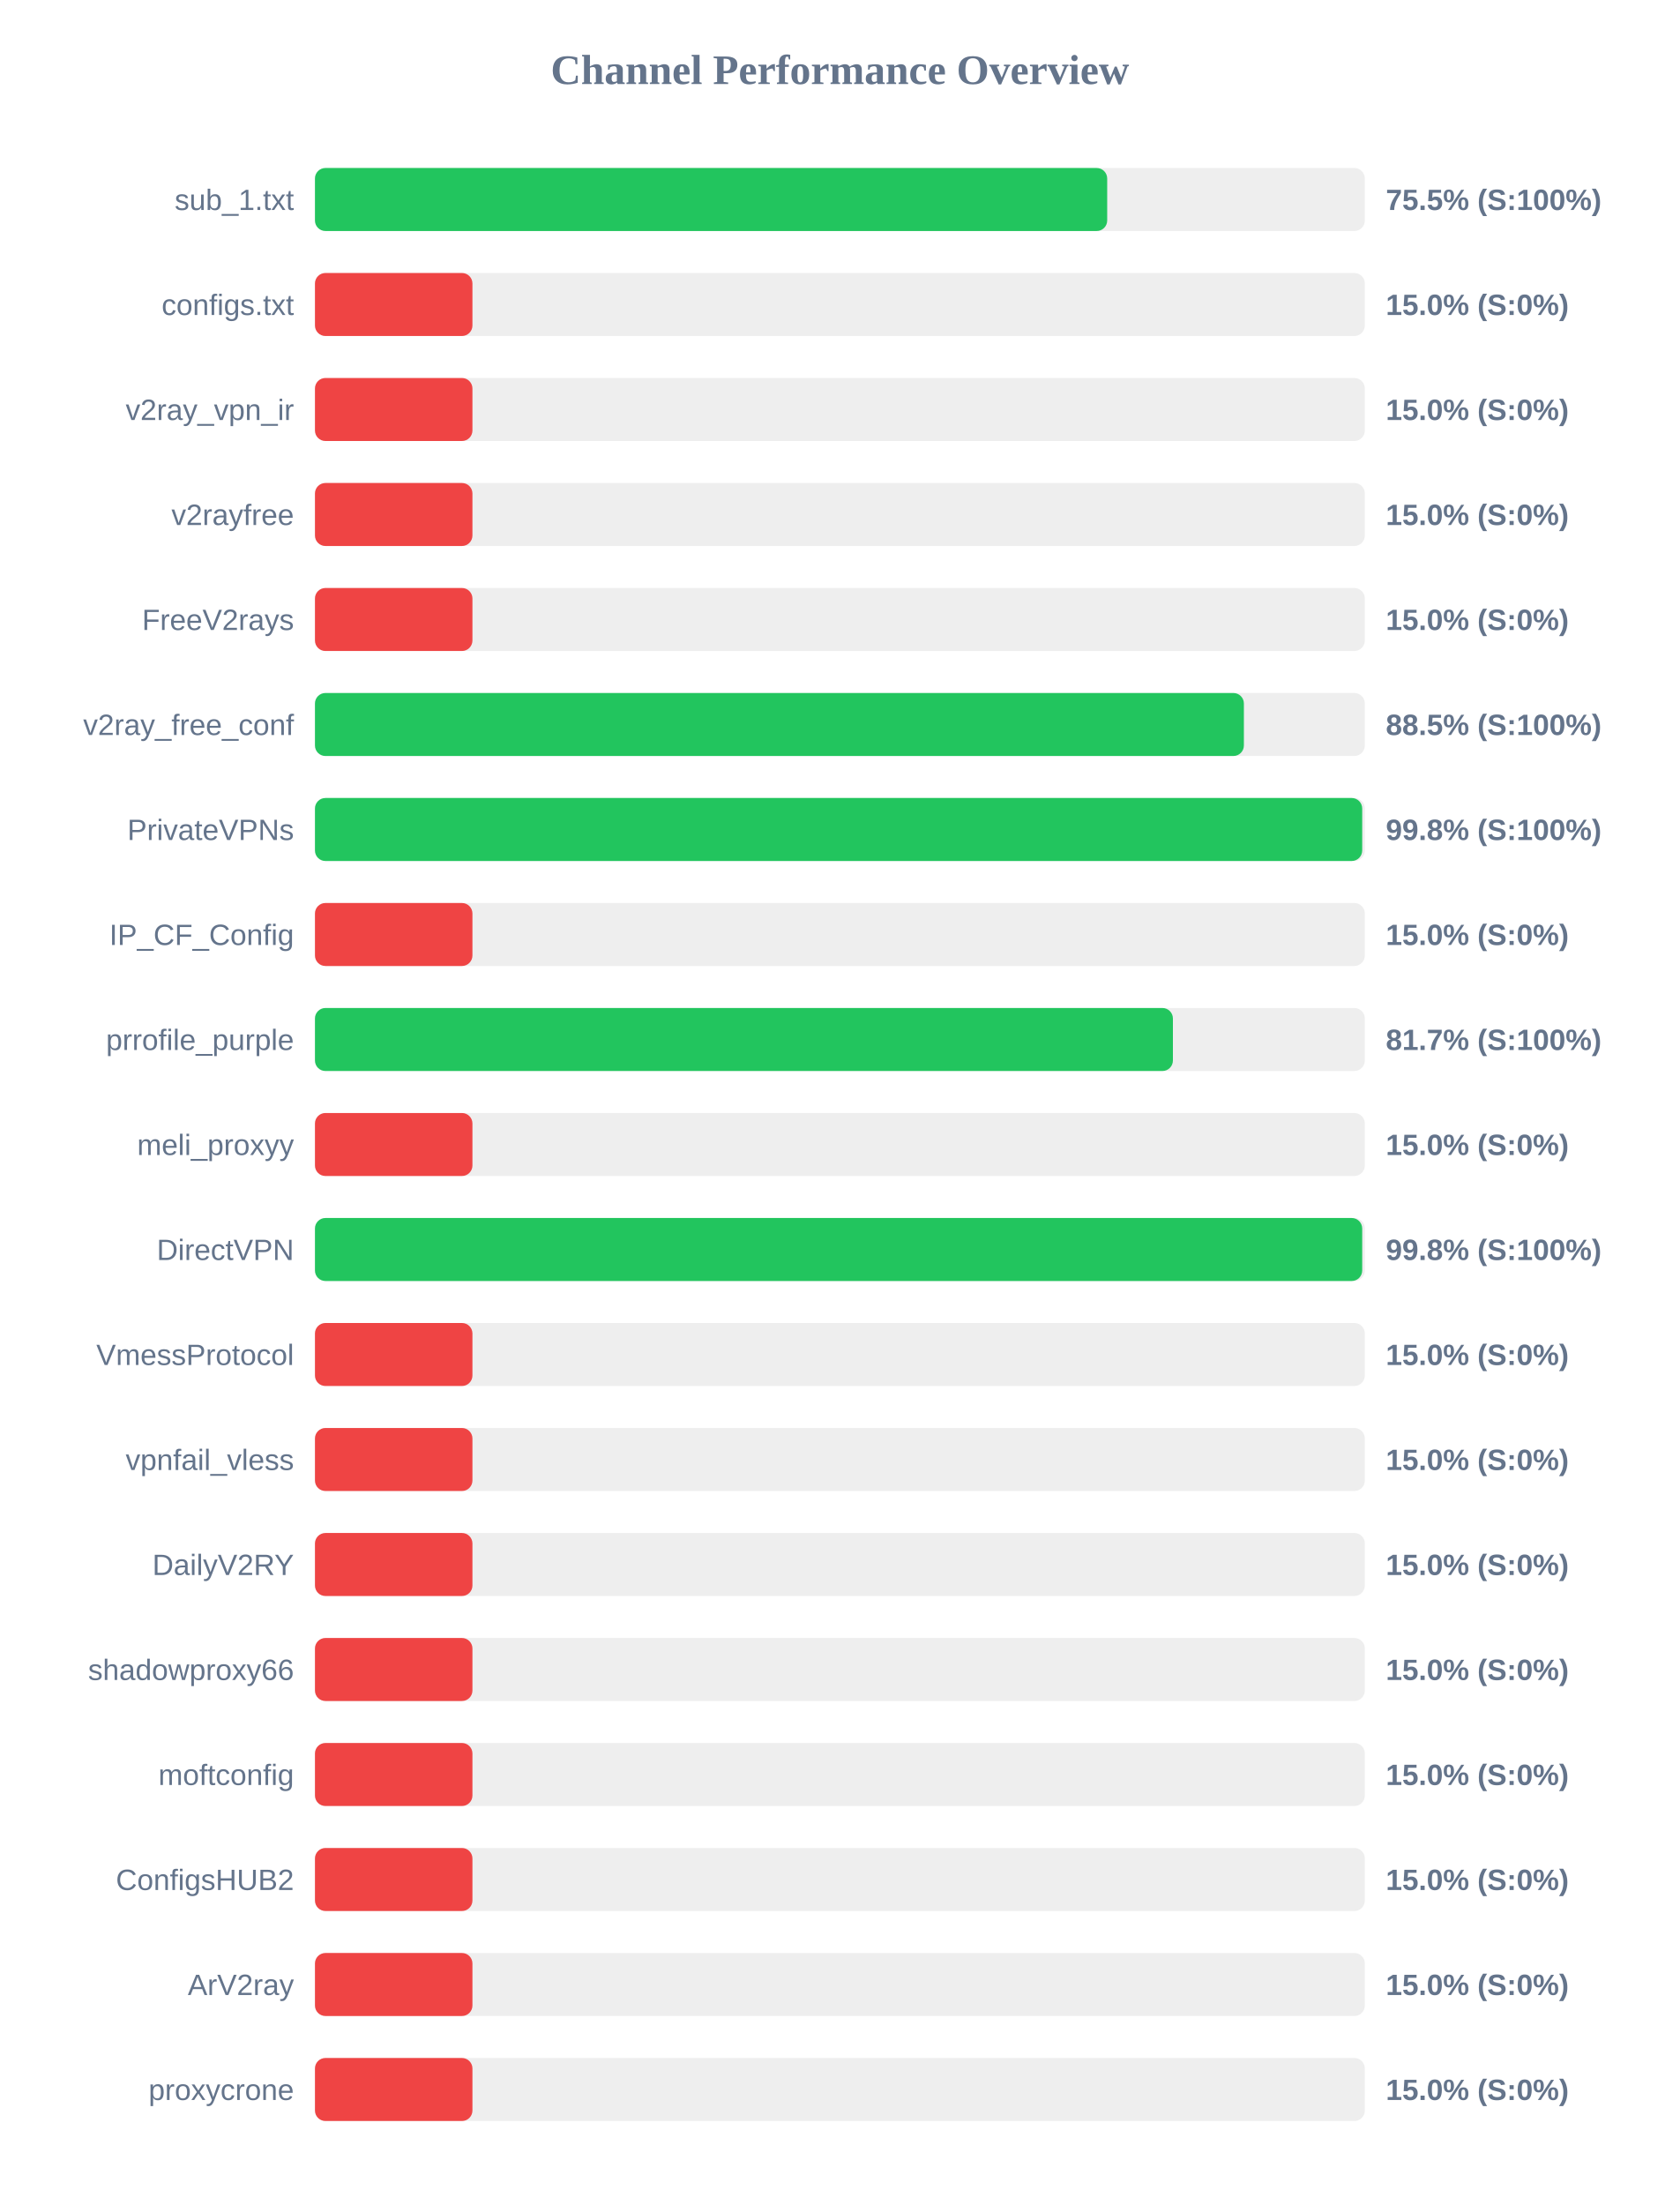
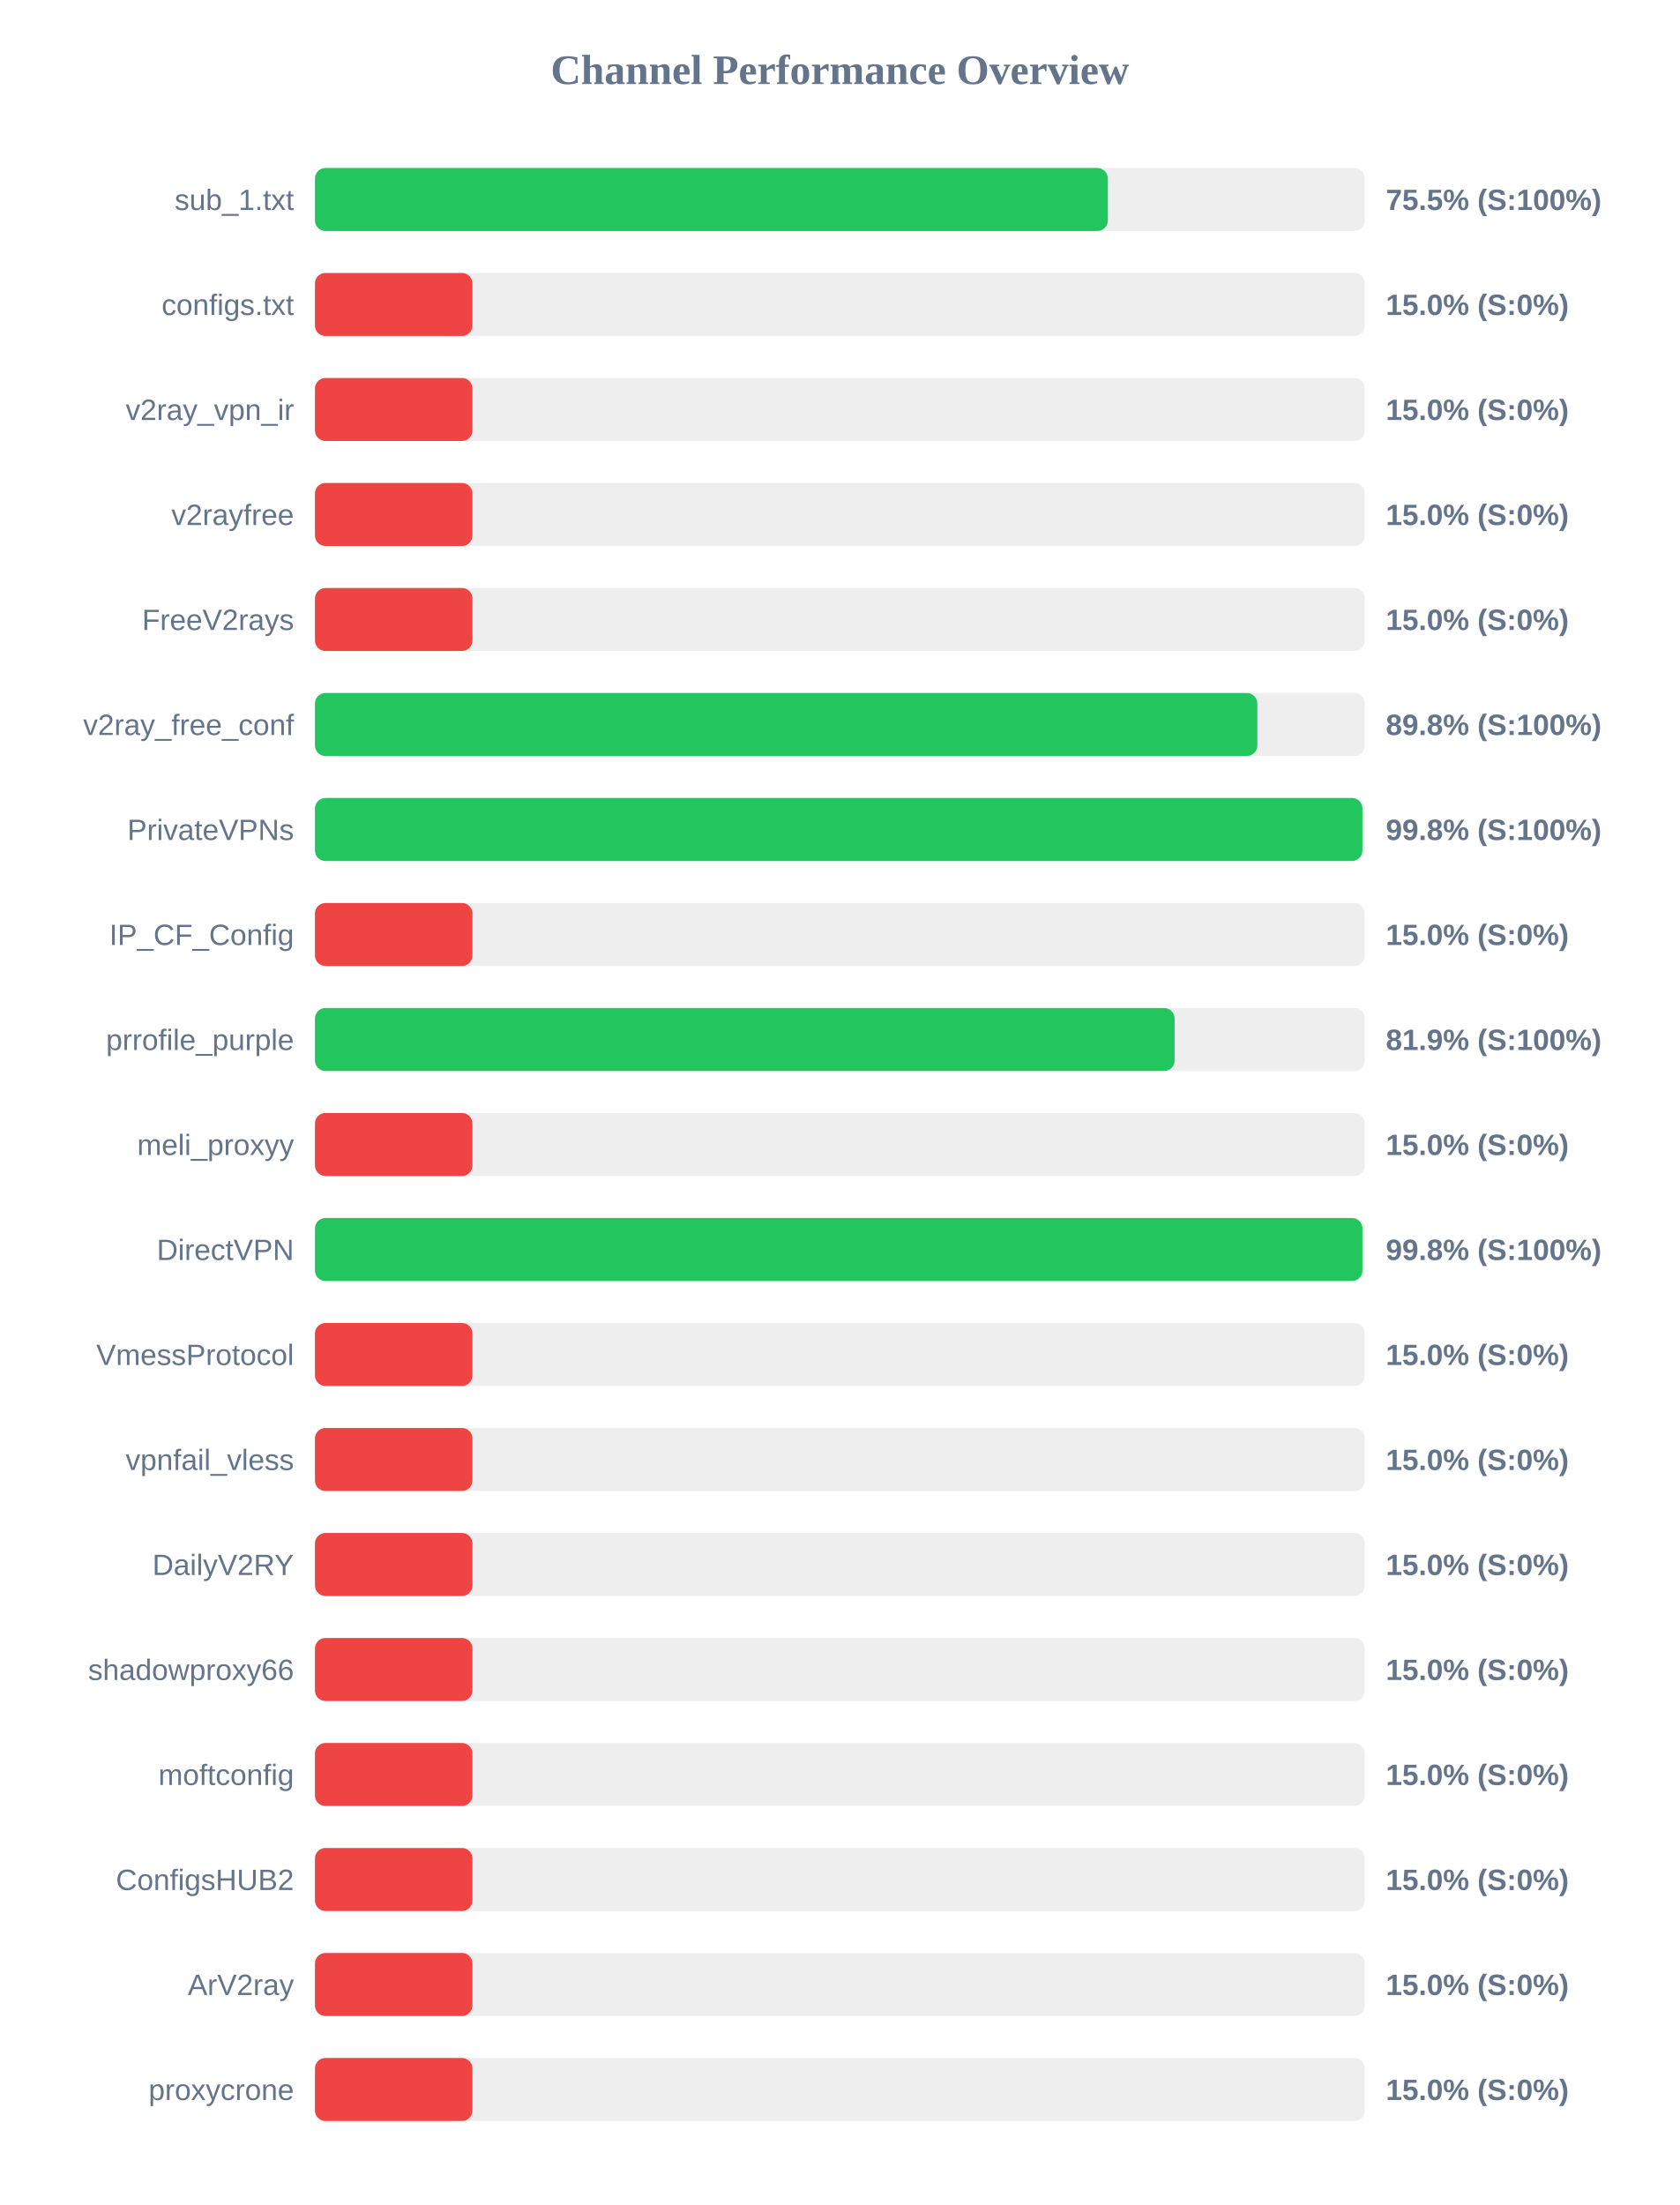
<svg xmlns="http://www.w3.org/2000/svg" width="800" height="1050" version="1.1">
  <style>
        .row { font: 14px Arial; fill: #64748b; }
        .score { font: bold 14px Arial; fill: #64748b; }
    </style>
  <text x="400" y="40" text-anchor="middle" font-size="20px" font-weight="bold" fill="#64748b">Channel Performance Overview</text>
  <rect x="150" y="80" width="500" height="30" fill="#eee" rx="5" />
-   <rect x="150" y="80" width="377.3" height="30" fill="#22c55e" rx="5" />
+   <rect x="150" y="80" width="377.6" height="30" fill="#22c55e" rx="5" />
  <text x="140" y="100" text-anchor="end" class="row">sub_1.txt</text>
  <text x="660" y="100" text-anchor="start" class="score">75.5% (S:100%)</text>
  <rect x="150" y="130" width="500" height="30" fill="#eee" rx="5" />
  <rect x="150" y="130" width="75.0" height="30" fill="#ef4444" rx="5" />
  <text x="140" y="150" text-anchor="end" class="row">configs.txt</text>
  <text x="660" y="150" text-anchor="start" class="score">15.0% (S:0%)</text>
  <rect x="150" y="180" width="500" height="30" fill="#eee" rx="5" />
  <rect x="150" y="180" width="75.0" height="30" fill="#ef4444" rx="5" />
  <text x="140" y="200" text-anchor="end" class="row">v2ray_vpn_ir</text>
  <text x="660" y="200" text-anchor="start" class="score">15.0% (S:0%)</text>
  <rect x="150" y="230" width="500" height="30" fill="#eee" rx="5" />
  <rect x="150" y="230" width="75.0" height="30" fill="#ef4444" rx="5" />
  <text x="140" y="250" text-anchor="end" class="row">v2rayfree</text>
  <text x="660" y="250" text-anchor="start" class="score">15.0% (S:0%)</text>
  <rect x="150" y="280" width="500" height="30" fill="#eee" rx="5" />
  <rect x="150" y="280" width="75.0" height="30" fill="#ef4444" rx="5" />
  <text x="140" y="300" text-anchor="end" class="row">FreeV2rays</text>
  <text x="660" y="300" text-anchor="start" class="score">15.0% (S:0%)</text>
  <rect x="150" y="330" width="500" height="30" fill="#eee" rx="5" />
-   <rect x="150" y="330" width="442.4" height="30" fill="#22c55e" rx="5" />
+   <rect x="150" y="330" width="448.8" height="30" fill="#22c55e" rx="5" />
  <text x="140" y="350" text-anchor="end" class="row">v2ray_free_conf</text>
-   <text x="660" y="350" text-anchor="start" class="score">88.5% (S:100%)</text>
+   <text x="660" y="350" text-anchor="start" class="score">89.8% (S:100%)</text>
  <rect x="150" y="380" width="500" height="30" fill="#eee" rx="5" />
-   <rect x="150" y="380" width="498.75" height="30" fill="#22c55e" rx="5" />
+   <rect x="150" y="380" width="498.85" height="30" fill="#22c55e" rx="5" />
  <text x="140" y="400" text-anchor="end" class="row">PrivateVPNs</text>
  <text x="660" y="400" text-anchor="start" class="score">99.8% (S:100%)</text>
  <rect x="150" y="430" width="500" height="30" fill="#eee" rx="5" />
  <rect x="150" y="430" width="75.0" height="30" fill="#ef4444" rx="5" />
  <text x="140" y="450" text-anchor="end" class="row">IP_CF_Config</text>
  <text x="660" y="450" text-anchor="start" class="score">15.0% (S:0%)</text>
  <rect x="150" y="480" width="500" height="30" fill="#eee" rx="5" />
-   <rect x="150" y="480" width="408.6" height="30" fill="#22c55e" rx="5" />
+   <rect x="150" y="480" width="409.4" height="30" fill="#22c55e" rx="5" />
  <text x="140" y="500" text-anchor="end" class="row">prrofile_purple</text>
-   <text x="660" y="500" text-anchor="start" class="score">81.7% (S:100%)</text>
+   <text x="660" y="500" text-anchor="start" class="score">81.9% (S:100%)</text>
  <rect x="150" y="530" width="500" height="30" fill="#eee" rx="5" />
  <rect x="150" y="530" width="75.0" height="30" fill="#ef4444" rx="5" />
  <text x="140" y="550" text-anchor="end" class="row">meli_proxyy</text>
  <text x="660" y="550" text-anchor="start" class="score">15.0% (S:0%)</text>
  <rect x="150" y="580" width="500" height="30" fill="#eee" rx="5" />
-   <rect x="150" y="580" width="498.75" height="30" fill="#22c55e" rx="5" />
+   <rect x="150" y="580" width="498.85" height="30" fill="#22c55e" rx="5" />
  <text x="140" y="600" text-anchor="end" class="row">DirectVPN</text>
  <text x="660" y="600" text-anchor="start" class="score">99.8% (S:100%)</text>
  <rect x="150" y="630" width="500" height="30" fill="#eee" rx="5" />
  <rect x="150" y="630" width="75.0" height="30" fill="#ef4444" rx="5" />
  <text x="140" y="650" text-anchor="end" class="row">VmessProtocol</text>
  <text x="660" y="650" text-anchor="start" class="score">15.0% (S:0%)</text>
  <rect x="150" y="680" width="500" height="30" fill="#eee" rx="5" />
  <rect x="150" y="680" width="75.0" height="30" fill="#ef4444" rx="5" />
  <text x="140" y="700" text-anchor="end" class="row">vpnfail_vless</text>
  <text x="660" y="700" text-anchor="start" class="score">15.0% (S:0%)</text>
  <rect x="150" y="730" width="500" height="30" fill="#eee" rx="5" />
  <rect x="150" y="730" width="75.0" height="30" fill="#ef4444" rx="5" />
  <text x="140" y="750" text-anchor="end" class="row">DailyV2RY</text>
  <text x="660" y="750" text-anchor="start" class="score">15.0% (S:0%)</text>
  <rect x="150" y="780" width="500" height="30" fill="#eee" rx="5" />
  <rect x="150" y="780" width="75.0" height="30" fill="#ef4444" rx="5" />
  <text x="140" y="800" text-anchor="end" class="row">shadowproxy66</text>
  <text x="660" y="800" text-anchor="start" class="score">15.0% (S:0%)</text>
  <rect x="150" y="830" width="500" height="30" fill="#eee" rx="5" />
  <rect x="150" y="830" width="75.0" height="30" fill="#ef4444" rx="5" />
  <text x="140" y="850" text-anchor="end" class="row">moftconfig</text>
  <text x="660" y="850" text-anchor="start" class="score">15.0% (S:0%)</text>
  <rect x="150" y="880" width="500" height="30" fill="#eee" rx="5" />
  <rect x="150" y="880" width="75.0" height="30" fill="#ef4444" rx="5" />
  <text x="140" y="900" text-anchor="end" class="row">ConfigsHUB2</text>
  <text x="660" y="900" text-anchor="start" class="score">15.0% (S:0%)</text>
  <rect x="150" y="930" width="500" height="30" fill="#eee" rx="5" />
  <rect x="150" y="930" width="75.0" height="30" fill="#ef4444" rx="5" />
  <text x="140" y="950" text-anchor="end" class="row">ArV2ray</text>
  <text x="660" y="950" text-anchor="start" class="score">15.0% (S:0%)</text>
  <rect x="150" y="980" width="500" height="30" fill="#eee" rx="5" />
  <rect x="150" y="980" width="75.0" height="30" fill="#ef4444" rx="5" />
  <text x="140" y="1000" text-anchor="end" class="row">proxycrone</text>
  <text x="660" y="1000" text-anchor="start" class="score">15.0% (S:0%)</text>
</svg>
